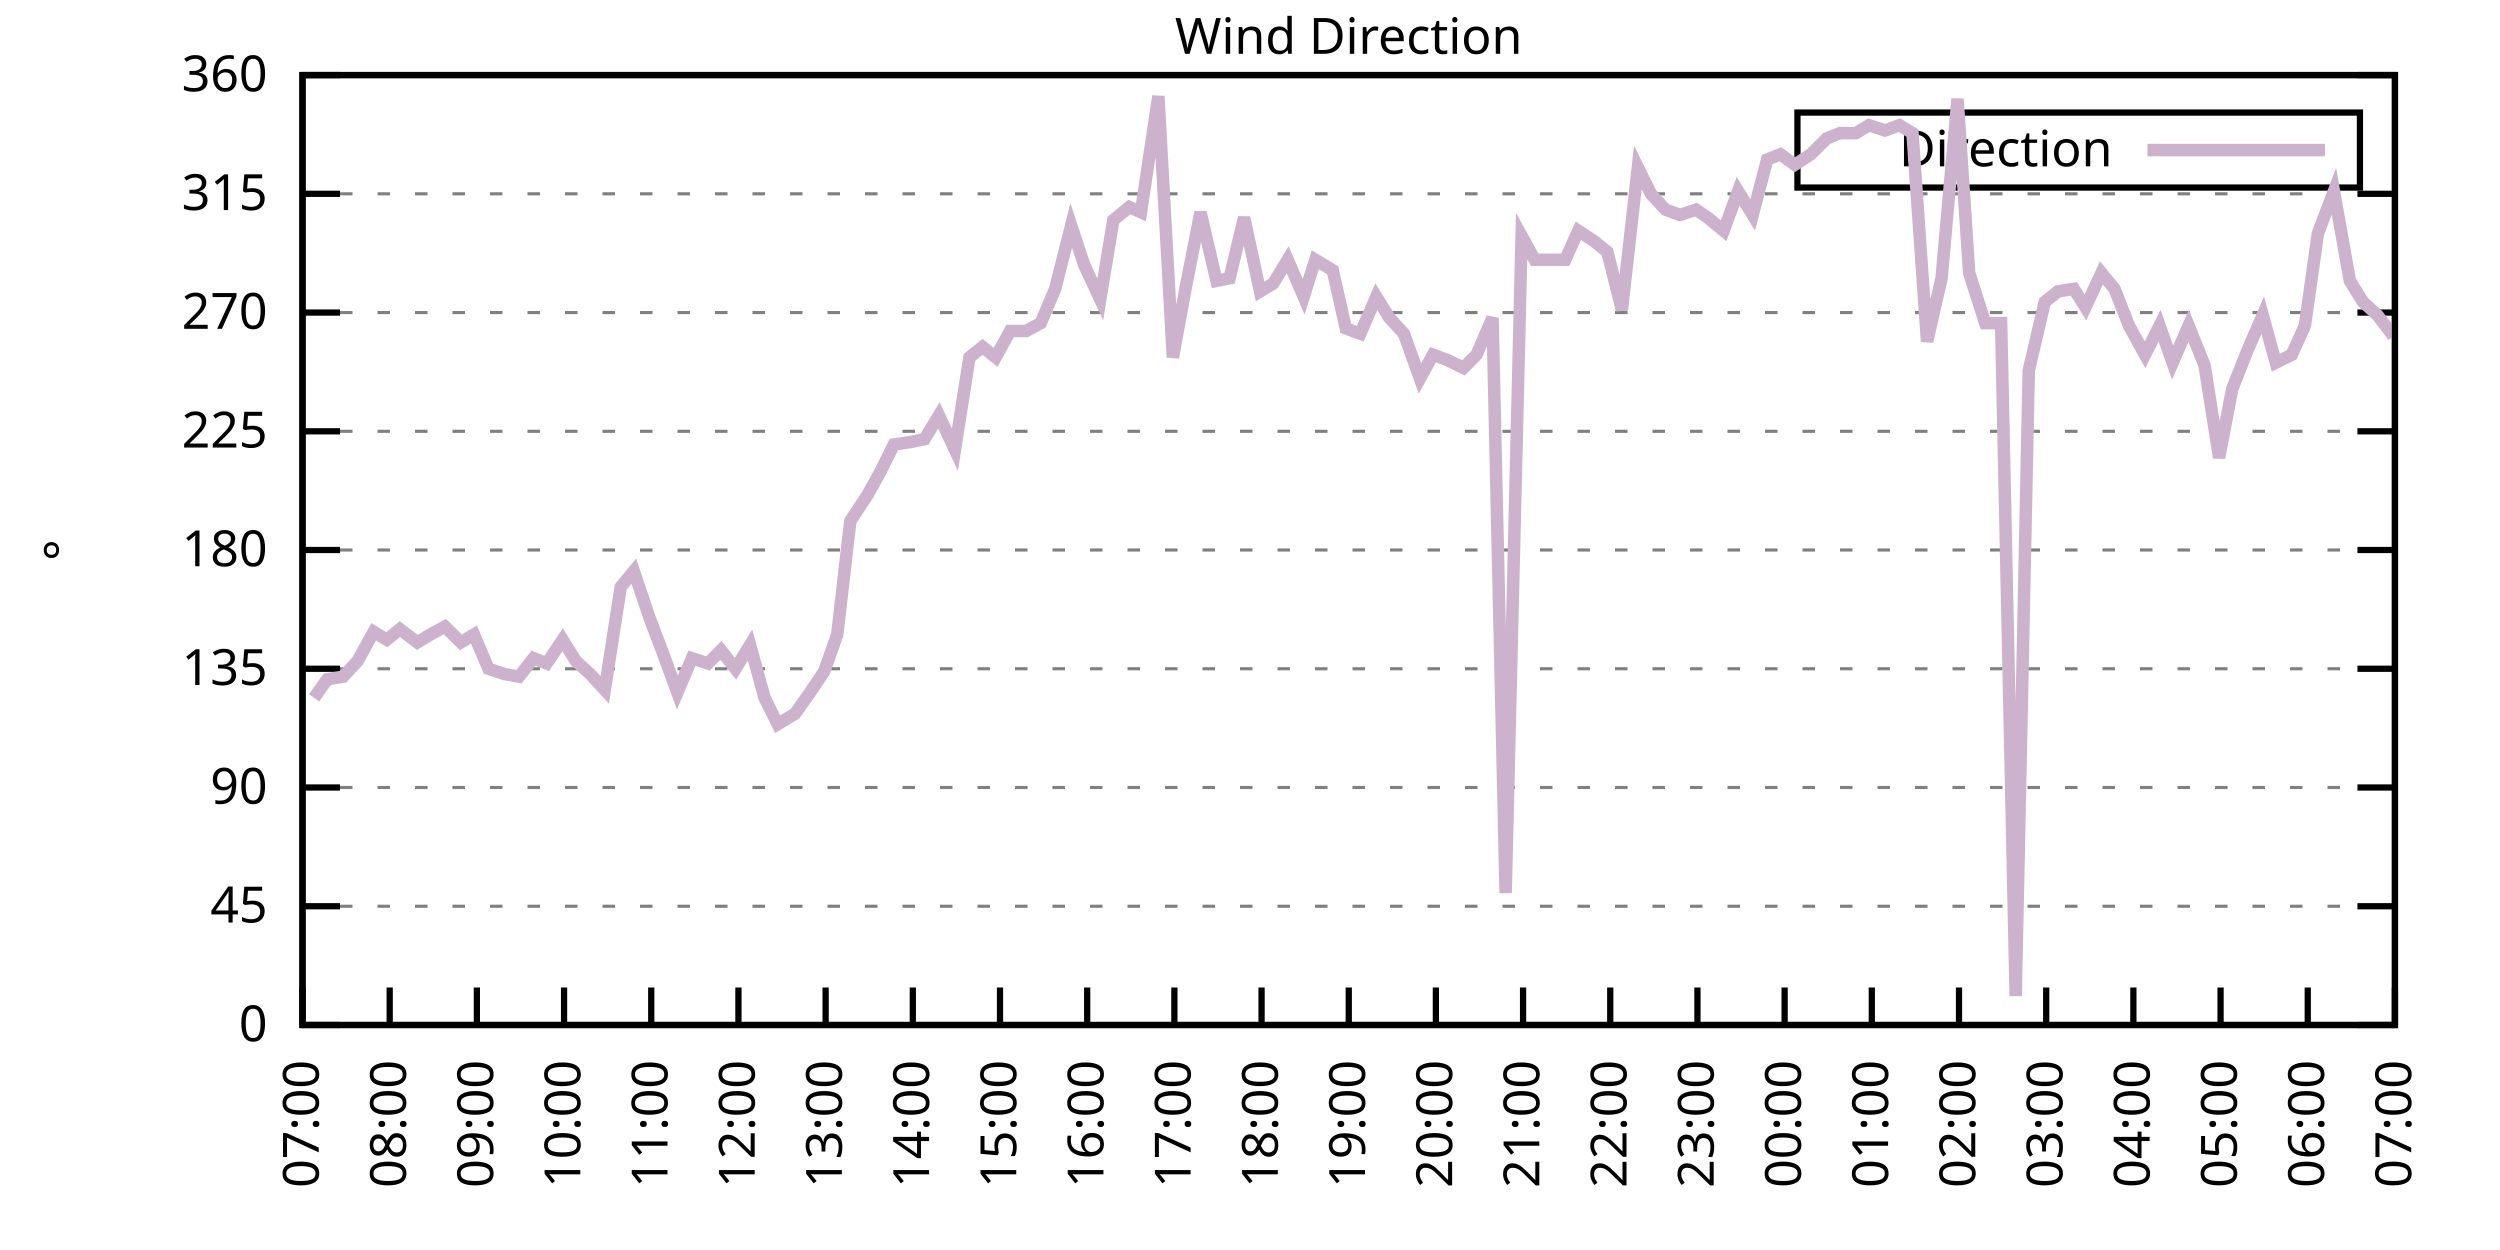
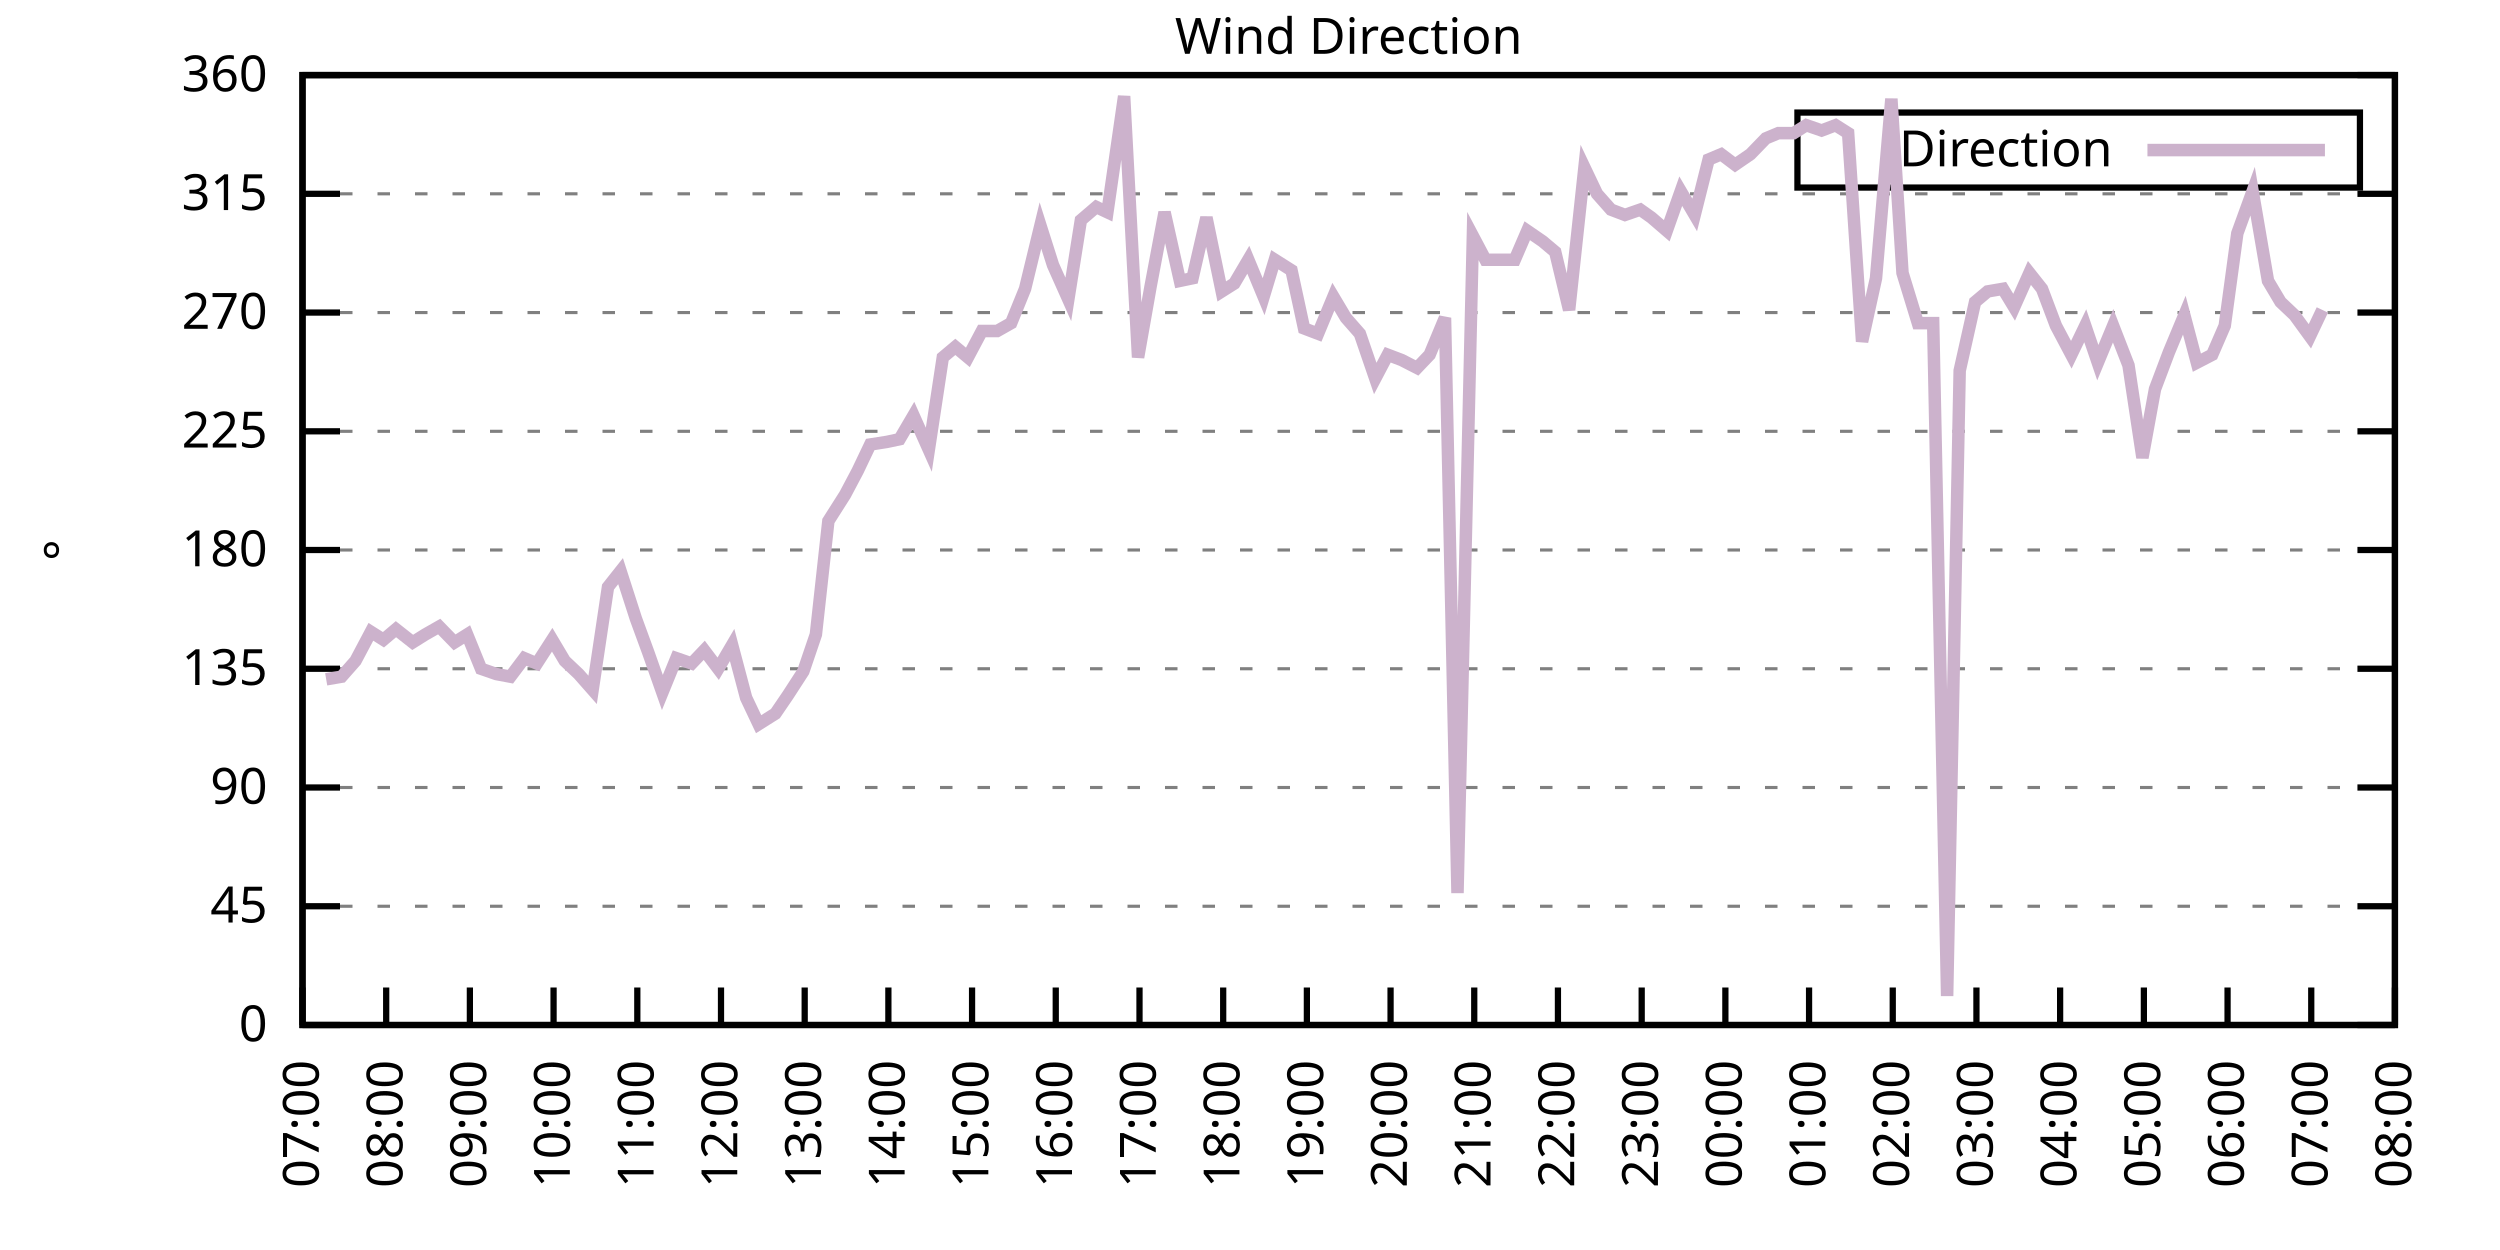
<svg xmlns="http://www.w3.org/2000/svg" xmlns:xlink="http://www.w3.org/1999/xlink" width="400" height="200" viewBox="0 0 400 200">
  <g id="gnuplot_canvas">
    <rect x="0" y="0" width="400" height="200" fill="none" />
    <defs>
      <circle id="gpDot" r="0.5" stroke-width="0.5" stroke="currentColor" />
      <path id="gpPt0" stroke-width="0.333" stroke="currentColor" d="M-1,0 h2 M0,-1 v2" />
      <path id="gpPt1" stroke-width="0.333" stroke="currentColor" d="M-1,-1 L1,1 M1,-1 L-1,1" />
      <path id="gpPt2" stroke-width="0.333" stroke="currentColor" d="M-1,0 L1,0 M0,-1 L0,1 M-1,-1 L1,1 M-1,1 L1,-1" />
      <rect id="gpPt3" stroke-width="0.333" stroke="currentColor" x="-1" y="-1" width="2" height="2" />
      <rect id="gpPt4" stroke-width="0.333" stroke="currentColor" fill="currentColor" x="-1" y="-1" width="2" height="2" />
      <circle id="gpPt5" stroke-width="0.333" stroke="currentColor" cx="0" cy="0" r="1" />
      <use xlink:href="#gpPt5" id="gpPt6" fill="currentColor" stroke="none" />
      <path id="gpPt7" stroke-width="0.333" stroke="currentColor" d="M0,-1.33 L-1.33,0.67 L1.33,0.67 z" />
      <use xlink:href="#gpPt7" id="gpPt8" fill="currentColor" stroke="none" />
      <use xlink:href="#gpPt7" id="gpPt9" stroke="currentColor" transform="rotate(180)" />
      <use xlink:href="#gpPt9" id="gpPt10" fill="currentColor" stroke="none" />
      <use xlink:href="#gpPt3" id="gpPt11" stroke="currentColor" transform="rotate(45)" />
      <use xlink:href="#gpPt11" id="gpPt12" fill="currentColor" stroke="none" />
      <path id="gpPt13" stroke-width="0.333" stroke="currentColor" d="M0,1.330 L1.265,0.411 L0.782,-1.067 L-0.782,-1.076 L-1.265,0.411 z" />
      <use xlink:href="#gpPt13" id="gpPt14" fill="currentColor" stroke="none" />
      <filter id="textbox" filterUnits="objectBoundingBox" x="0" y="0" height="1" width="1">
        <feFlood flood-color="white" flood-opacity="1" result="bgnd" />
        <feComposite in="SourceGraphic" in2="bgnd" operator="atop" />
      </filter>
      <filter id="greybox" filterUnits="objectBoundingBox" x="0" y="0" height="1" width="1">
        <feFlood flood-color="lightgrey" flood-opacity="1" result="grey" />
        <feComposite in="SourceGraphic" in2="grey" operator="atop" />
      </filter>
    </defs>
    <g fill="none" color="white" stroke="currentColor" stroke-width="1.00" stroke-linecap="butt" stroke-linejoin="miter">
</g>
    <g fill="none" color="black" stroke="currentColor" stroke-width="1.00" stroke-linecap="butt" stroke-linejoin="miter">
      <g stroke="none" shape-rendering="crispEdges">
        <polygon fill="rgb(255, 255, 255)" points="48.40,164.00 383.18,164.00 383.18,12.02 48.40,12.02 " />
      </g>
    </g>
    <g fill="none" color="black" stroke="currentColor" stroke-width="1.00" stroke-linecap="butt" stroke-linejoin="miter">
</g>
    <g fill="none" color="black" stroke="black" stroke-width="0.50" stroke-linecap="butt" stroke-linejoin="miter">
</g>
    <g fill="none" color="gray" stroke="currentColor" stroke-width="0.50" stroke-linecap="butt" stroke-linejoin="miter">
      <path stroke="gray" stroke-dasharray="2,4" class="gridline" d="M48.40,164.00 L383.19,164.00  " />
    </g>
    <g fill="none" color="gray" stroke="gray" stroke-width="1.00" stroke-linecap="butt" stroke-linejoin="miter">
</g>
    <g fill="none" color="black" stroke="currentColor" stroke-width="1.00" stroke-linecap="butt" stroke-linejoin="miter">
      <path stroke="black" d="M48.40,164.00 L54.40,164.00 M383.19,164.00 L377.19,164.00  " />
      <g transform="translate(42.80,166.60)" stroke="none" fill="black" font-family="Sans" font-size="8.00" text-anchor="end">
        <text>
          <tspan font-family="Sans"> 0</tspan>
        </text>
      </g>
    </g>
    <g fill="none" color="black" stroke="currentColor" stroke-width="1.00" stroke-linecap="butt" stroke-linejoin="miter">
</g>
    <g fill="none" color="black" stroke="black" stroke-width="0.50" stroke-linecap="butt" stroke-linejoin="miter">
</g>
    <g fill="none" color="gray" stroke="currentColor" stroke-width="0.50" stroke-linecap="butt" stroke-linejoin="miter">
      <path stroke="gray" stroke-dasharray="2,4" class="gridline" d="M48.40,145.00 L383.19,145.00  " />
    </g>
    <g fill="none" color="gray" stroke="gray" stroke-width="1.00" stroke-linecap="butt" stroke-linejoin="miter">
</g>
    <g fill="none" color="black" stroke="currentColor" stroke-width="1.00" stroke-linecap="butt" stroke-linejoin="miter">
      <path stroke="black" d="M48.40,145.00 L54.40,145.00 M383.19,145.00 L377.19,145.00  " />
      <g transform="translate(42.80,147.60)" stroke="none" fill="black" font-family="Sans" font-size="8.00" text-anchor="end">
        <text>
          <tspan font-family="Sans"> 45</tspan>
        </text>
      </g>
    </g>
    <g fill="none" color="black" stroke="currentColor" stroke-width="1.00" stroke-linecap="butt" stroke-linejoin="miter">
</g>
    <g fill="none" color="black" stroke="black" stroke-width="0.50" stroke-linecap="butt" stroke-linejoin="miter">
</g>
    <g fill="none" color="gray" stroke="currentColor" stroke-width="0.50" stroke-linecap="butt" stroke-linejoin="miter">
      <path stroke="gray" stroke-dasharray="2,4" class="gridline" d="M48.40,126.00 L383.19,126.00  " />
    </g>
    <g fill="none" color="gray" stroke="gray" stroke-width="1.00" stroke-linecap="butt" stroke-linejoin="miter">
</g>
    <g fill="none" color="black" stroke="currentColor" stroke-width="1.00" stroke-linecap="butt" stroke-linejoin="miter">
      <path stroke="black" d="M48.40,126.00 L54.40,126.00 M383.19,126.00 L377.19,126.00  " />
      <g transform="translate(42.80,128.60)" stroke="none" fill="black" font-family="Sans" font-size="8.00" text-anchor="end">
        <text>
          <tspan font-family="Sans"> 90</tspan>
        </text>
      </g>
    </g>
    <g fill="none" color="black" stroke="currentColor" stroke-width="1.00" stroke-linecap="butt" stroke-linejoin="miter">
</g>
    <g fill="none" color="black" stroke="black" stroke-width="0.50" stroke-linecap="butt" stroke-linejoin="miter">
</g>
    <g fill="none" color="gray" stroke="currentColor" stroke-width="0.50" stroke-linecap="butt" stroke-linejoin="miter">
      <path stroke="gray" stroke-dasharray="2,4" class="gridline" d="M48.40,107.00 L383.19,107.00  " />
    </g>
    <g fill="none" color="gray" stroke="gray" stroke-width="1.00" stroke-linecap="butt" stroke-linejoin="miter">
</g>
    <g fill="none" color="black" stroke="currentColor" stroke-width="1.00" stroke-linecap="butt" stroke-linejoin="miter">
      <path stroke="black" d="M48.40,107.00 L54.40,107.00 M383.19,107.00 L377.19,107.00  " />
      <g transform="translate(42.80,109.60)" stroke="none" fill="black" font-family="Sans" font-size="8.00" text-anchor="end">
        <text>
          <tspan font-family="Sans"> 135</tspan>
        </text>
      </g>
    </g>
    <g fill="none" color="black" stroke="currentColor" stroke-width="1.00" stroke-linecap="butt" stroke-linejoin="miter">
</g>
    <g fill="none" color="black" stroke="black" stroke-width="0.50" stroke-linecap="butt" stroke-linejoin="miter">
</g>
    <g fill="none" color="gray" stroke="currentColor" stroke-width="0.50" stroke-linecap="butt" stroke-linejoin="miter">
      <path stroke="gray" stroke-dasharray="2,4" class="gridline" d="M48.40,88.00 L383.19,88.00  " />
    </g>
    <g fill="none" color="gray" stroke="gray" stroke-width="1.00" stroke-linecap="butt" stroke-linejoin="miter">
</g>
    <g fill="none" color="black" stroke="currentColor" stroke-width="1.00" stroke-linecap="butt" stroke-linejoin="miter">
      <path stroke="black" d="M48.40,88.00 L54.40,88.00 M383.19,88.00 L377.19,88.00  " />
      <g transform="translate(42.80,90.60)" stroke="none" fill="black" font-family="Sans" font-size="8.00" text-anchor="end">
        <text>
          <tspan font-family="Sans"> 180</tspan>
        </text>
      </g>
    </g>
    <g fill="none" color="black" stroke="currentColor" stroke-width="1.00" stroke-linecap="butt" stroke-linejoin="miter">
</g>
    <g fill="none" color="black" stroke="black" stroke-width="0.50" stroke-linecap="butt" stroke-linejoin="miter">
</g>
    <g fill="none" color="gray" stroke="currentColor" stroke-width="0.50" stroke-linecap="butt" stroke-linejoin="miter">
      <path stroke="gray" stroke-dasharray="2,4" class="gridline" d="M48.40,69.01 L383.19,69.01  " />
    </g>
    <g fill="none" color="gray" stroke="gray" stroke-width="1.00" stroke-linecap="butt" stroke-linejoin="miter">
</g>
    <g fill="none" color="black" stroke="currentColor" stroke-width="1.00" stroke-linecap="butt" stroke-linejoin="miter">
      <path stroke="black" d="M48.40,69.01 L54.40,69.01 M383.19,69.01 L377.19,69.01  " />
      <g transform="translate(42.80,71.61)" stroke="none" fill="black" font-family="Sans" font-size="8.00" text-anchor="end">
        <text>
          <tspan font-family="Sans"> 225</tspan>
        </text>
      </g>
    </g>
    <g fill="none" color="black" stroke="currentColor" stroke-width="1.00" stroke-linecap="butt" stroke-linejoin="miter">
</g>
    <g fill="none" color="black" stroke="black" stroke-width="0.50" stroke-linecap="butt" stroke-linejoin="miter">
</g>
    <g fill="none" color="gray" stroke="currentColor" stroke-width="0.50" stroke-linecap="butt" stroke-linejoin="miter">
      <path stroke="gray" stroke-dasharray="2,4" class="gridline" d="M48.40,50.01 L383.19,50.01  " />
    </g>
    <g fill="none" color="gray" stroke="gray" stroke-width="1.00" stroke-linecap="butt" stroke-linejoin="miter">
</g>
    <g fill="none" color="black" stroke="currentColor" stroke-width="1.00" stroke-linecap="butt" stroke-linejoin="miter">
      <path stroke="black" d="M48.40,50.01 L54.40,50.01 M383.19,50.01 L377.19,50.01  " />
      <g transform="translate(42.80,52.61)" stroke="none" fill="black" font-family="Sans" font-size="8.00" text-anchor="end">
        <text>
          <tspan font-family="Sans"> 270</tspan>
        </text>
      </g>
    </g>
    <g fill="none" color="black" stroke="currentColor" stroke-width="1.00" stroke-linecap="butt" stroke-linejoin="miter">
</g>
    <g fill="none" color="black" stroke="black" stroke-width="0.50" stroke-linecap="butt" stroke-linejoin="miter">
</g>
    <g fill="none" color="gray" stroke="currentColor" stroke-width="0.50" stroke-linecap="butt" stroke-linejoin="miter">
      <path stroke="gray" stroke-dasharray="2,4" class="gridline" d="M48.40,31.01 L383.19,31.01  " />
    </g>
    <g fill="none" color="gray" stroke="gray" stroke-width="1.00" stroke-linecap="butt" stroke-linejoin="miter">
</g>
    <g fill="none" color="black" stroke="currentColor" stroke-width="1.00" stroke-linecap="butt" stroke-linejoin="miter">
      <path stroke="black" d="M48.40,31.01 L54.40,31.01 M383.19,31.01 L377.19,31.01  " />
      <g transform="translate(42.80,33.61)" stroke="none" fill="black" font-family="Sans" font-size="8.00" text-anchor="end">
        <text>
          <tspan font-family="Sans"> 315</tspan>
        </text>
      </g>
    </g>
    <g fill="none" color="black" stroke="currentColor" stroke-width="1.00" stroke-linecap="butt" stroke-linejoin="miter">
</g>
    <g fill="none" color="black" stroke="black" stroke-width="0.50" stroke-linecap="butt" stroke-linejoin="miter">
</g>
    <g fill="none" color="gray" stroke="currentColor" stroke-width="0.50" stroke-linecap="butt" stroke-linejoin="miter">
      <path stroke="gray" stroke-dasharray="2,4" class="gridline" d="M48.40,12.01 L383.19,12.01  " />
    </g>
    <g fill="none" color="gray" stroke="gray" stroke-width="1.00" stroke-linecap="butt" stroke-linejoin="miter">
</g>
    <g fill="none" color="black" stroke="currentColor" stroke-width="1.00" stroke-linecap="butt" stroke-linejoin="miter">
      <path stroke="black" d="M48.40,12.01 L54.40,12.01 M383.19,12.01 L377.19,12.01  " />
      <g transform="translate(42.80,14.61)" stroke="none" fill="black" font-family="Sans" font-size="8.00" text-anchor="end">
        <text>
          <tspan font-family="Sans"> 360</tspan>
        </text>
      </g>
    </g>
    <g fill="none" color="black" stroke="currentColor" stroke-width="1.00" stroke-linecap="butt" stroke-linejoin="miter">
      <path stroke="black" d="M48.40,164.00 L48.40,158.00  " />
      <g transform="translate(51.00,169.60) rotate(270.00)" stroke="none" fill="black" font-family="Sans" font-size="8.00" text-anchor="end">
        <text>
          <tspan font-family="Sans">07:00</tspan>
        </text>
      </g>
    </g>
    <g fill="none" color="black" stroke="currentColor" stroke-width="1.00" stroke-linecap="butt" stroke-linejoin="miter">
-       <path stroke="black" d="M62.35,164.00 L62.35,158.00  " />
-       <g transform="translate(64.95,169.60) rotate(270.00)" stroke="none" fill="black" font-family="Sans" font-size="8.00" text-anchor="end">
+       <path stroke="black" d="M61.79,164.00 L61.79,158.00  " />
+       <g transform="translate(64.39,169.60) rotate(270.00)" stroke="none" fill="black" font-family="Sans" font-size="8.00" text-anchor="end">
        <text>
          <tspan font-family="Sans">08:00</tspan>
        </text>
      </g>
    </g>
    <g fill="none" color="black" stroke="currentColor" stroke-width="1.00" stroke-linecap="butt" stroke-linejoin="miter">
-       <path stroke="black" d="M76.30,164.00 L76.30,158.00  " />
-       <g transform="translate(78.90,169.60) rotate(270.00)" stroke="none" fill="black" font-family="Sans" font-size="8.00" text-anchor="end">
+       <path stroke="black" d="M75.18,164.00 L75.18,158.00  " />
+       <g transform="translate(77.78,169.60) rotate(270.00)" stroke="none" fill="black" font-family="Sans" font-size="8.00" text-anchor="end">
        <text>
          <tspan font-family="Sans">09:00</tspan>
        </text>
      </g>
    </g>
    <g fill="none" color="black" stroke="currentColor" stroke-width="1.00" stroke-linecap="butt" stroke-linejoin="miter">
-       <path stroke="black" d="M90.25,164.00 L90.25,158.00  " />
-       <g transform="translate(92.85,169.60) rotate(270.00)" stroke="none" fill="black" font-family="Sans" font-size="8.00" text-anchor="end">
+       <path stroke="black" d="M88.57,164.00 L88.57,158.00  " />
+       <g transform="translate(91.17,169.60) rotate(270.00)" stroke="none" fill="black" font-family="Sans" font-size="8.00" text-anchor="end">
        <text>
          <tspan font-family="Sans">10:00</tspan>
        </text>
      </g>
    </g>
    <g fill="none" color="black" stroke="currentColor" stroke-width="1.00" stroke-linecap="butt" stroke-linejoin="miter">
-       <path stroke="black" d="M104.20,164.00 L104.20,158.00  " />
-       <g transform="translate(106.80,169.60) rotate(270.00)" stroke="none" fill="black" font-family="Sans" font-size="8.00" text-anchor="end">
+       <path stroke="black" d="M101.97,164.00 L101.97,158.00  " />
+       <g transform="translate(104.57,169.60) rotate(270.00)" stroke="none" fill="black" font-family="Sans" font-size="8.00" text-anchor="end">
        <text>
          <tspan font-family="Sans">11:00</tspan>
        </text>
      </g>
    </g>
    <g fill="none" color="black" stroke="currentColor" stroke-width="1.00" stroke-linecap="butt" stroke-linejoin="miter">
-       <path stroke="black" d="M118.15,164.00 L118.15,158.00  " />
-       <g transform="translate(120.75,169.60) rotate(270.00)" stroke="none" fill="black" font-family="Sans" font-size="8.00" text-anchor="end">
+       <path stroke="black" d="M115.36,164.00 L115.36,158.00  " />
+       <g transform="translate(117.96,169.60) rotate(270.00)" stroke="none" fill="black" font-family="Sans" font-size="8.00" text-anchor="end">
        <text>
          <tspan font-family="Sans">12:00</tspan>
        </text>
      </g>
    </g>
    <g fill="none" color="black" stroke="currentColor" stroke-width="1.00" stroke-linecap="butt" stroke-linejoin="miter">
-       <path stroke="black" d="M132.10,164.00 L132.10,158.00  " />
-       <g transform="translate(134.70,169.60) rotate(270.00)" stroke="none" fill="black" font-family="Sans" font-size="8.00" text-anchor="end">
+       <path stroke="black" d="M128.75,164.00 L128.75,158.00  " />
+       <g transform="translate(131.35,169.60) rotate(270.00)" stroke="none" fill="black" font-family="Sans" font-size="8.00" text-anchor="end">
        <text>
          <tspan font-family="Sans">13:00</tspan>
        </text>
      </g>
    </g>
    <g fill="none" color="black" stroke="currentColor" stroke-width="1.00" stroke-linecap="butt" stroke-linejoin="miter">
-       <path stroke="black" d="M146.05,164.00 L146.05,158.00  " />
-       <g transform="translate(148.65,169.60) rotate(270.00)" stroke="none" fill="black" font-family="Sans" font-size="8.00" text-anchor="end">
+       <path stroke="black" d="M142.14,164.00 L142.14,158.00  " />
+       <g transform="translate(144.74,169.60) rotate(270.00)" stroke="none" fill="black" font-family="Sans" font-size="8.00" text-anchor="end">
        <text>
          <tspan font-family="Sans">14:00</tspan>
        </text>
      </g>
    </g>
    <g fill="none" color="black" stroke="currentColor" stroke-width="1.00" stroke-linecap="butt" stroke-linejoin="miter">
-       <path stroke="black" d="M160.00,164.00 L160.00,158.00  " />
-       <g transform="translate(162.60,169.60) rotate(270.00)" stroke="none" fill="black" font-family="Sans" font-size="8.00" text-anchor="end">
+       <path stroke="black" d="M155.53,164.00 L155.53,158.00  " />
+       <g transform="translate(158.13,169.60) rotate(270.00)" stroke="none" fill="black" font-family="Sans" font-size="8.00" text-anchor="end">
        <text>
          <tspan font-family="Sans">15:00</tspan>
        </text>
      </g>
    </g>
    <g fill="none" color="black" stroke="currentColor" stroke-width="1.00" stroke-linecap="butt" stroke-linejoin="miter">
-       <path stroke="black" d="M173.95,164.00 L173.95,158.00  " />
-       <g transform="translate(176.55,169.60) rotate(270.00)" stroke="none" fill="black" font-family="Sans" font-size="8.00" text-anchor="end">
+       <path stroke="black" d="M168.92,164.00 L168.92,158.00  " />
+       <g transform="translate(171.52,169.60) rotate(270.00)" stroke="none" fill="black" font-family="Sans" font-size="8.00" text-anchor="end">
        <text>
          <tspan font-family="Sans">16:00</tspan>
        </text>
      </g>
    </g>
    <g fill="none" color="black" stroke="currentColor" stroke-width="1.00" stroke-linecap="butt" stroke-linejoin="miter">
-       <path stroke="black" d="M187.90,164.00 L187.90,158.00  " />
-       <g transform="translate(190.50,169.60) rotate(270.00)" stroke="none" fill="black" font-family="Sans" font-size="8.00" text-anchor="end">
+       <path stroke="black" d="M182.32,164.00 L182.32,158.00  " />
+       <g transform="translate(184.92,169.60) rotate(270.00)" stroke="none" fill="black" font-family="Sans" font-size="8.00" text-anchor="end">
        <text>
          <tspan font-family="Sans">17:00</tspan>
        </text>
      </g>
    </g>
    <g fill="none" color="black" stroke="currentColor" stroke-width="1.00" stroke-linecap="butt" stroke-linejoin="miter">
-       <path stroke="black" d="M201.85,164.00 L201.85,158.00  " />
-       <g transform="translate(204.45,169.60) rotate(270.00)" stroke="none" fill="black" font-family="Sans" font-size="8.00" text-anchor="end">
+       <path stroke="black" d="M195.71,164.00 L195.71,158.00  " />
+       <g transform="translate(198.31,169.60) rotate(270.00)" stroke="none" fill="black" font-family="Sans" font-size="8.00" text-anchor="end">
        <text>
          <tspan font-family="Sans">18:00</tspan>
        </text>
      </g>
    </g>
    <g fill="none" color="black" stroke="currentColor" stroke-width="1.00" stroke-linecap="butt" stroke-linejoin="miter">
-       <path stroke="black" d="M215.80,164.00 L215.80,158.00  " />
-       <g transform="translate(218.40,169.60) rotate(270.00)" stroke="none" fill="black" font-family="Sans" font-size="8.00" text-anchor="end">
+       <path stroke="black" d="M209.10,164.00 L209.10,158.00  " />
+       <g transform="translate(211.70,169.60) rotate(270.00)" stroke="none" fill="black" font-family="Sans" font-size="8.00" text-anchor="end">
        <text>
          <tspan font-family="Sans">19:00</tspan>
        </text>
      </g>
    </g>
    <g fill="none" color="black" stroke="currentColor" stroke-width="1.00" stroke-linecap="butt" stroke-linejoin="miter">
-       <path stroke="black" d="M229.74,164.00 L229.74,158.00  " />
-       <g transform="translate(232.34,169.60) rotate(270.00)" stroke="none" fill="black" font-family="Sans" font-size="8.00" text-anchor="end">
+       <path stroke="black" d="M222.49,164.00 L222.49,158.00  " />
+       <g transform="translate(225.09,169.60) rotate(270.00)" stroke="none" fill="black" font-family="Sans" font-size="8.00" text-anchor="end">
        <text>
          <tspan font-family="Sans">20:00</tspan>
        </text>
      </g>
    </g>
    <g fill="none" color="black" stroke="currentColor" stroke-width="1.00" stroke-linecap="butt" stroke-linejoin="miter">
-       <path stroke="black" d="M243.69,164.00 L243.69,158.00  " />
-       <g transform="translate(246.29,169.60) rotate(270.00)" stroke="none" fill="black" font-family="Sans" font-size="8.00" text-anchor="end">
+       <path stroke="black" d="M235.88,164.00 L235.88,158.00  " />
+       <g transform="translate(238.48,169.60) rotate(270.00)" stroke="none" fill="black" font-family="Sans" font-size="8.00" text-anchor="end">
        <text>
          <tspan font-family="Sans">21:00</tspan>
        </text>
      </g>
    </g>
    <g fill="none" color="black" stroke="currentColor" stroke-width="1.00" stroke-linecap="butt" stroke-linejoin="miter">
-       <path stroke="black" d="M257.64,164.00 L257.64,158.00  " />
-       <g transform="translate(260.24,169.60) rotate(270.00)" stroke="none" fill="black" font-family="Sans" font-size="8.00" text-anchor="end">
+       <path stroke="black" d="M249.27,164.00 L249.27,158.00  " />
+       <g transform="translate(251.87,169.60) rotate(270.00)" stroke="none" fill="black" font-family="Sans" font-size="8.00" text-anchor="end">
        <text>
          <tspan font-family="Sans">22:00</tspan>
        </text>
      </g>
    </g>
    <g fill="none" color="black" stroke="currentColor" stroke-width="1.00" stroke-linecap="butt" stroke-linejoin="miter">
-       <path stroke="black" d="M271.59,164.00 L271.59,158.00  " />
-       <g transform="translate(274.19,169.60) rotate(270.00)" stroke="none" fill="black" font-family="Sans" font-size="8.00" text-anchor="end">
+       <path stroke="black" d="M262.67,164.00 L262.67,158.00  " />
+       <g transform="translate(265.27,169.60) rotate(270.00)" stroke="none" fill="black" font-family="Sans" font-size="8.00" text-anchor="end">
        <text>
          <tspan font-family="Sans">23:00</tspan>
        </text>
      </g>
    </g>
    <g fill="none" color="black" stroke="currentColor" stroke-width="1.00" stroke-linecap="butt" stroke-linejoin="miter">
-       <path stroke="black" d="M285.54,164.00 L285.54,158.00  " />
-       <g transform="translate(288.14,169.60) rotate(270.00)" stroke="none" fill="black" font-family="Sans" font-size="8.00" text-anchor="end">
+       <path stroke="black" d="M276.06,164.00 L276.06,158.00  " />
+       <g transform="translate(278.66,169.60) rotate(270.00)" stroke="none" fill="black" font-family="Sans" font-size="8.00" text-anchor="end">
        <text>
          <tspan font-family="Sans">00:00</tspan>
        </text>
      </g>
    </g>
    <g fill="none" color="black" stroke="currentColor" stroke-width="1.00" stroke-linecap="butt" stroke-linejoin="miter">
-       <path stroke="black" d="M299.49,164.00 L299.49,158.00  " />
-       <g transform="translate(302.09,169.60) rotate(270.00)" stroke="none" fill="black" font-family="Sans" font-size="8.00" text-anchor="end">
+       <path stroke="black" d="M289.45,164.00 L289.45,158.00  " />
+       <g transform="translate(292.05,169.60) rotate(270.00)" stroke="none" fill="black" font-family="Sans" font-size="8.00" text-anchor="end">
        <text>
          <tspan font-family="Sans">01:00</tspan>
        </text>
      </g>
    </g>
    <g fill="none" color="black" stroke="currentColor" stroke-width="1.00" stroke-linecap="butt" stroke-linejoin="miter">
-       <path stroke="black" d="M313.44,164.00 L313.44,158.00  " />
-       <g transform="translate(316.04,169.60) rotate(270.00)" stroke="none" fill="black" font-family="Sans" font-size="8.00" text-anchor="end">
+       <path stroke="black" d="M302.84,164.00 L302.84,158.00  " />
+       <g transform="translate(305.44,169.60) rotate(270.00)" stroke="none" fill="black" font-family="Sans" font-size="8.00" text-anchor="end">
        <text>
          <tspan font-family="Sans">02:00</tspan>
        </text>
      </g>
    </g>
    <g fill="none" color="black" stroke="currentColor" stroke-width="1.00" stroke-linecap="butt" stroke-linejoin="miter">
-       <path stroke="black" d="M327.39,164.00 L327.39,158.00  " />
-       <g transform="translate(329.99,169.60) rotate(270.00)" stroke="none" fill="black" font-family="Sans" font-size="8.00" text-anchor="end">
+       <path stroke="black" d="M316.23,164.00 L316.23,158.00  " />
+       <g transform="translate(318.83,169.60) rotate(270.00)" stroke="none" fill="black" font-family="Sans" font-size="8.00" text-anchor="end">
        <text>
          <tspan font-family="Sans">03:00</tspan>
        </text>
      </g>
    </g>
    <g fill="none" color="black" stroke="currentColor" stroke-width="1.00" stroke-linecap="butt" stroke-linejoin="miter">
-       <path stroke="black" d="M341.34,164.00 L341.34,158.00  " />
-       <g transform="translate(343.94,169.60) rotate(270.00)" stroke="none" fill="black" font-family="Sans" font-size="8.00" text-anchor="end">
+       <path stroke="black" d="M329.62,164.00 L329.62,158.00  " />
+       <g transform="translate(332.22,169.60) rotate(270.00)" stroke="none" fill="black" font-family="Sans" font-size="8.00" text-anchor="end">
        <text>
          <tspan font-family="Sans">04:00</tspan>
        </text>
      </g>
    </g>
    <g fill="none" color="black" stroke="currentColor" stroke-width="1.00" stroke-linecap="butt" stroke-linejoin="miter">
-       <path stroke="black" d="M355.29,164.00 L355.29,158.00  " />
-       <g transform="translate(357.89,169.60) rotate(270.00)" stroke="none" fill="black" font-family="Sans" font-size="8.00" text-anchor="end">
+       <path stroke="black" d="M343.02,164.00 L343.02,158.00  " />
+       <g transform="translate(345.62,169.60) rotate(270.00)" stroke="none" fill="black" font-family="Sans" font-size="8.00" text-anchor="end">
        <text>
          <tspan font-family="Sans">05:00</tspan>
        </text>
      </g>
    </g>
    <g fill="none" color="black" stroke="currentColor" stroke-width="1.00" stroke-linecap="butt" stroke-linejoin="miter">
-       <path stroke="black" d="M369.24,164.00 L369.24,158.00  " />
-       <g transform="translate(371.84,169.60) rotate(270.00)" stroke="none" fill="black" font-family="Sans" font-size="8.00" text-anchor="end">
+       <path stroke="black" d="M356.41,164.00 L356.41,158.00  " />
+       <g transform="translate(359.01,169.60) rotate(270.00)" stroke="none" fill="black" font-family="Sans" font-size="8.00" text-anchor="end">
        <text>
          <tspan font-family="Sans">06:00</tspan>
+         </text>
+       </g>
+     </g>
+     <g fill="none" color="black" stroke="currentColor" stroke-width="1.00" stroke-linecap="butt" stroke-linejoin="miter">
+       <path stroke="black" d="M369.80,164.00 L369.80,158.00  " />
+       <g transform="translate(372.40,169.60) rotate(270.00)" stroke="none" fill="black" font-family="Sans" font-size="8.00" text-anchor="end">
+         <text>
+           <tspan font-family="Sans">07:00</tspan>
        </text>
      </g>
    </g>
    <g fill="none" color="black" stroke="currentColor" stroke-width="1.00" stroke-linecap="butt" stroke-linejoin="miter">
      <path stroke="black" d="M383.19,164.00 L383.19,158.00  " />
      <g transform="translate(385.79,169.60) rotate(270.00)" stroke="none" fill="black" font-family="Sans" font-size="8.00" text-anchor="end">
        <text>
-           <tspan font-family="Sans">07:00</tspan>
+           <tspan font-family="Sans">08:00</tspan>
        </text>
      </g>
    </g>
    <g fill="none" color="black" stroke="currentColor" stroke-width="1.00" stroke-linecap="butt" stroke-linejoin="miter">
</g>
    <g fill="none" color="black" stroke="currentColor" stroke-width="1.00" stroke-linecap="butt" stroke-linejoin="miter">
      <path stroke="black" d="M48.40,12.01 L48.40,164.00 L383.19,164.00 L383.19,12.01 L48.40,12.01 Z  " />
    </g>
    <g fill="none" color="black" stroke="currentColor" stroke-width="1.00" stroke-linecap="butt" stroke-linejoin="miter">
</g>
    <g fill="none" color="black" stroke="currentColor" stroke-width="1.00" stroke-linecap="butt" stroke-linejoin="miter">
      <path stroke="black" d="M287.59,30.01 L287.59,18.01 L377.59,18.01 L377.59,30.01 L287.59,30.01 Z  " />
    </g>
    <g id="Wind_direction_plot_1">
      <g fill="none" color="white" stroke="black" stroke-width="2.00" stroke-linecap="butt" stroke-linejoin="miter">
</g>
      <g fill="none" color="black" stroke="currentColor" stroke-width="2.00" stroke-linecap="butt" stroke-linejoin="miter">
        <g transform="translate(337.99,26.61)" stroke="none" fill="black" font-family="Sans" font-size="8.00" text-anchor="end">
          <text>
            <tspan font-family="Sans">Direction</tspan>
          </text>
        </g>
      </g>
      <g fill="none" color="black" stroke="currentColor" stroke-width="2.00" stroke-linecap="butt" stroke-linejoin="miter">
-         <path stroke="rgb(204, 178, 204)" d="M343.59,24.01 L371.99,24.01 M50.26,111.65 L52.35,108.69 L54.91,108.27 L57.23,105.74 L59.79,101.09 L61.88,102.36   L63.98,100.67 L66.77,102.78 L68.86,101.52 L71.18,100.25 L73.74,102.78 L75.83,101.52 L78.16,107.00 L80.72,107.85   L83.04,108.27 L85.37,105.31 L87.46,106.16 L90.02,102.36 L92.11,105.74 L94.43,107.85 L96.76,110.38 L99.32,93.92   L101.41,91.38 L103.97,98.98 L106.06,104.47 L108.38,110.80 L110.71,105.31 L113.27,106.16 L115.36,104.05 L117.68,107.00   L120.01,103.20 L122.33,111.65 L124.43,115.87 L127.22,114.18 L129.31,111.23 L131.87,107.43 L133.96,101.52 L136.05,83.36   L138.84,79.14 L140.93,75.34 L143.02,71.12 L145.81,70.70 L147.91,70.27 L150.23,66.47 L152.79,71.96 L155.11,57.18   L157.21,55.50 L159.30,57.18 L161.62,52.96 L164.18,52.96 L166.51,51.70 L168.83,46.21 L171.39,36.08 L173.48,42.41   L176.04,47.90 L178.13,35.23 L180.69,33.12 L182.55,33.96 L185.34,15.39 L187.66,57.18 L189.76,45.79 L192.08,33.96   L194.64,44.94 L196.73,44.52 L199.06,34.81 L201.61,46.63 L203.71,45.36 L206.03,41.56 L208.59,47.47 L210.45,41.56   L213.24,43.25 L215.33,52.54 L217.65,53.39 L220.21,47.47 L222.30,50.85 L224.63,53.39 L227.19,60.56 L229.28,56.76   L231.60,57.61 L234.16,58.87 L236.25,56.76 L238.81,50.85 L240.90,142.89 L243.46,37.76 L245.55,41.56 L248.11,41.56   L250.44,41.56 L252.53,36.92 L255.09,38.61 L257.18,40.30 L259.50,49.59 L262.06,26.79 L264.15,31.01 L266.48,33.54   L268.80,34.39 L271.36,33.54 L273.22,34.81 L275.78,36.92 L278.10,30.59 L280.43,34.39 L282.75,25.52 L284.85,24.68   L287.17,26.36 L289.73,24.68 L292.29,22.14 L294.38,21.30 L296.94,21.30 L299.03,20.03 L301.58,20.88 L303.91,20.03   L306.00,21.30 L308.33,54.65 L310.65,44.52 L313.21,15.81 L315.07,43.67 L317.63,51.70 L320.18,51.70 L322.51,159.36   L324.60,59.30 L327.16,48.32 L329.25,46.63 L331.81,46.21 L333.67,49.16 L336.23,43.67 L338.32,46.21 L340.64,52.12   L343.20,56.76 L345.53,52.12 L347.62,58.03 L350.18,52.12 L352.73,58.45 L355.06,73.23 L357.15,62.25 L359.48,56.34   L362.03,50.43 L364.13,58.03 L366.68,56.76 L368.78,52.12 L370.87,37.34 L373.43,30.59 L375.98,44.94 L378.08,48.32   L380.40,50.43 L382.96,53.81  " />
+         <path stroke="rgb(204, 178, 204)" d="M343.59,24.01 L371.99,24.01 M52.19,108.69 L54.65,108.27 L56.88,105.74 L59.34,101.09 L61.35,102.36 L63.35,100.67   L66.03,102.78 L68.04,101.52 L70.27,100.25 L72.73,102.78 L74.74,101.52 L76.97,107.00 L79.42,107.85 L81.66,108.27   L83.89,105.31 L85.90,106.16 L88.35,102.36 L90.36,105.74 L92.59,107.85 L94.82,110.38 L97.28,93.92 L99.29,91.38   L101.74,98.98 L103.75,104.47 L105.98,110.80 L108.22,105.31 L110.67,106.16 L112.68,104.05 L114.91,107.00 L117.14,103.20   L119.38,111.65 L121.38,115.87 L124.06,114.18 L126.07,111.23 L128.53,107.43 L130.54,101.52 L132.54,83.36 L135.22,79.14   L137.23,75.34 L139.24,71.12 L141.92,70.70 L143.93,70.27 L146.16,66.47 L148.61,71.96 L150.85,57.18 L152.85,55.50   L154.86,57.18 L157.10,52.96 L159.55,52.96 L161.78,51.70 L164.01,46.21 L166.47,36.08 L168.48,42.41 L170.93,47.90   L172.94,35.23 L175.40,33.12 L177.18,33.96 L179.86,15.39 L182.09,57.18 L184.10,45.79 L186.33,33.96 L188.79,44.94   L190.80,44.52 L193.03,34.81 L195.48,46.63 L197.49,45.36 L199.73,41.56 L202.18,47.47 L203.97,41.56 L206.64,43.25   L208.65,52.54 L210.88,53.39 L213.34,47.47 L215.35,50.85 L217.58,53.39 L220.04,60.56 L222.04,56.76 L224.28,57.61   L226.73,58.87 L228.74,56.76 L231.20,50.85 L233.20,142.89 L235.66,37.76 L237.67,41.56 L240.12,41.56 L242.36,41.56   L244.36,36.92 L246.82,38.61 L248.83,40.30 L251.06,49.59 L253.51,26.79 L255.52,31.01 L257.76,33.54 L259.99,34.39   L262.44,33.54 L264.23,34.81 L266.68,36.92 L268.92,30.59 L271.15,34.39 L273.38,25.52 L275.39,24.68 L277.62,26.36   L280.07,24.68 L282.53,22.14 L284.54,21.30 L286.99,21.30 L289.00,20.03 L291.46,20.88 L293.69,20.03 L295.70,21.30   L297.93,54.65 L300.16,44.52 L302.62,15.81 L304.40,43.67 L306.86,51.70 L309.31,51.70 L311.54,159.36 L313.55,59.30   L316.01,48.32 L318.02,46.63 L320.47,46.21 L322.26,49.16 L324.71,43.67 L326.72,46.21 L328.95,52.12 L331.41,56.76   L333.64,52.12 L335.65,58.03 L338.10,52.12 L340.56,58.45 L342.79,73.23 L344.80,62.25 L347.03,56.34 L349.49,50.43   L351.50,58.03 L353.95,56.76 L355.96,52.12 L357.97,37.34 L360.42,30.59 L362.88,44.94 L364.89,48.32 L367.12,50.43   L369.58,53.81 L371.58,49.59  " />
      </g>
    </g>
    <g fill="none" color="black" stroke="currentColor" stroke-width="2.00" stroke-linecap="butt" stroke-linejoin="miter">
</g>
    <g fill="none" color="black" stroke="black" stroke-width="1.00" stroke-linecap="butt" stroke-linejoin="miter">
</g>
    <g fill="none" color="black" stroke="currentColor" stroke-width="1.00" stroke-linecap="butt" stroke-linejoin="miter">
      <path stroke="black" d="M48.40,12.01 L48.40,164.00 L383.19,164.00 L383.19,12.01 L48.40,12.01 Z  " />
      <g transform="translate(12.80,88.01) rotate(270.00)" stroke="none" fill="black" font-family="Sans" font-size="8.00" text-anchor="middle">
        <text>
          <tspan font-family="Sans">°</tspan>
        </text>
      </g>
    </g>
    <g fill="none" color="black" stroke="currentColor" stroke-width="1.00" stroke-linecap="butt" stroke-linejoin="miter">
</g>
    <g fill="none" color="black" stroke="currentColor" stroke-width="1.00" stroke-linecap="butt" stroke-linejoin="miter">
      <g transform="translate(215.79,8.61)" stroke="none" fill="black" font-family="Sans" font-size="8.00" text-anchor="middle">
        <text>
          <tspan font-family="Sans">Wind Direction</tspan>
        </text>
      </g>
    </g>
    <g fill="none" color="black" stroke="currentColor" stroke-width="1.00" stroke-linecap="butt" stroke-linejoin="miter">
</g>
  </g>
</svg>
